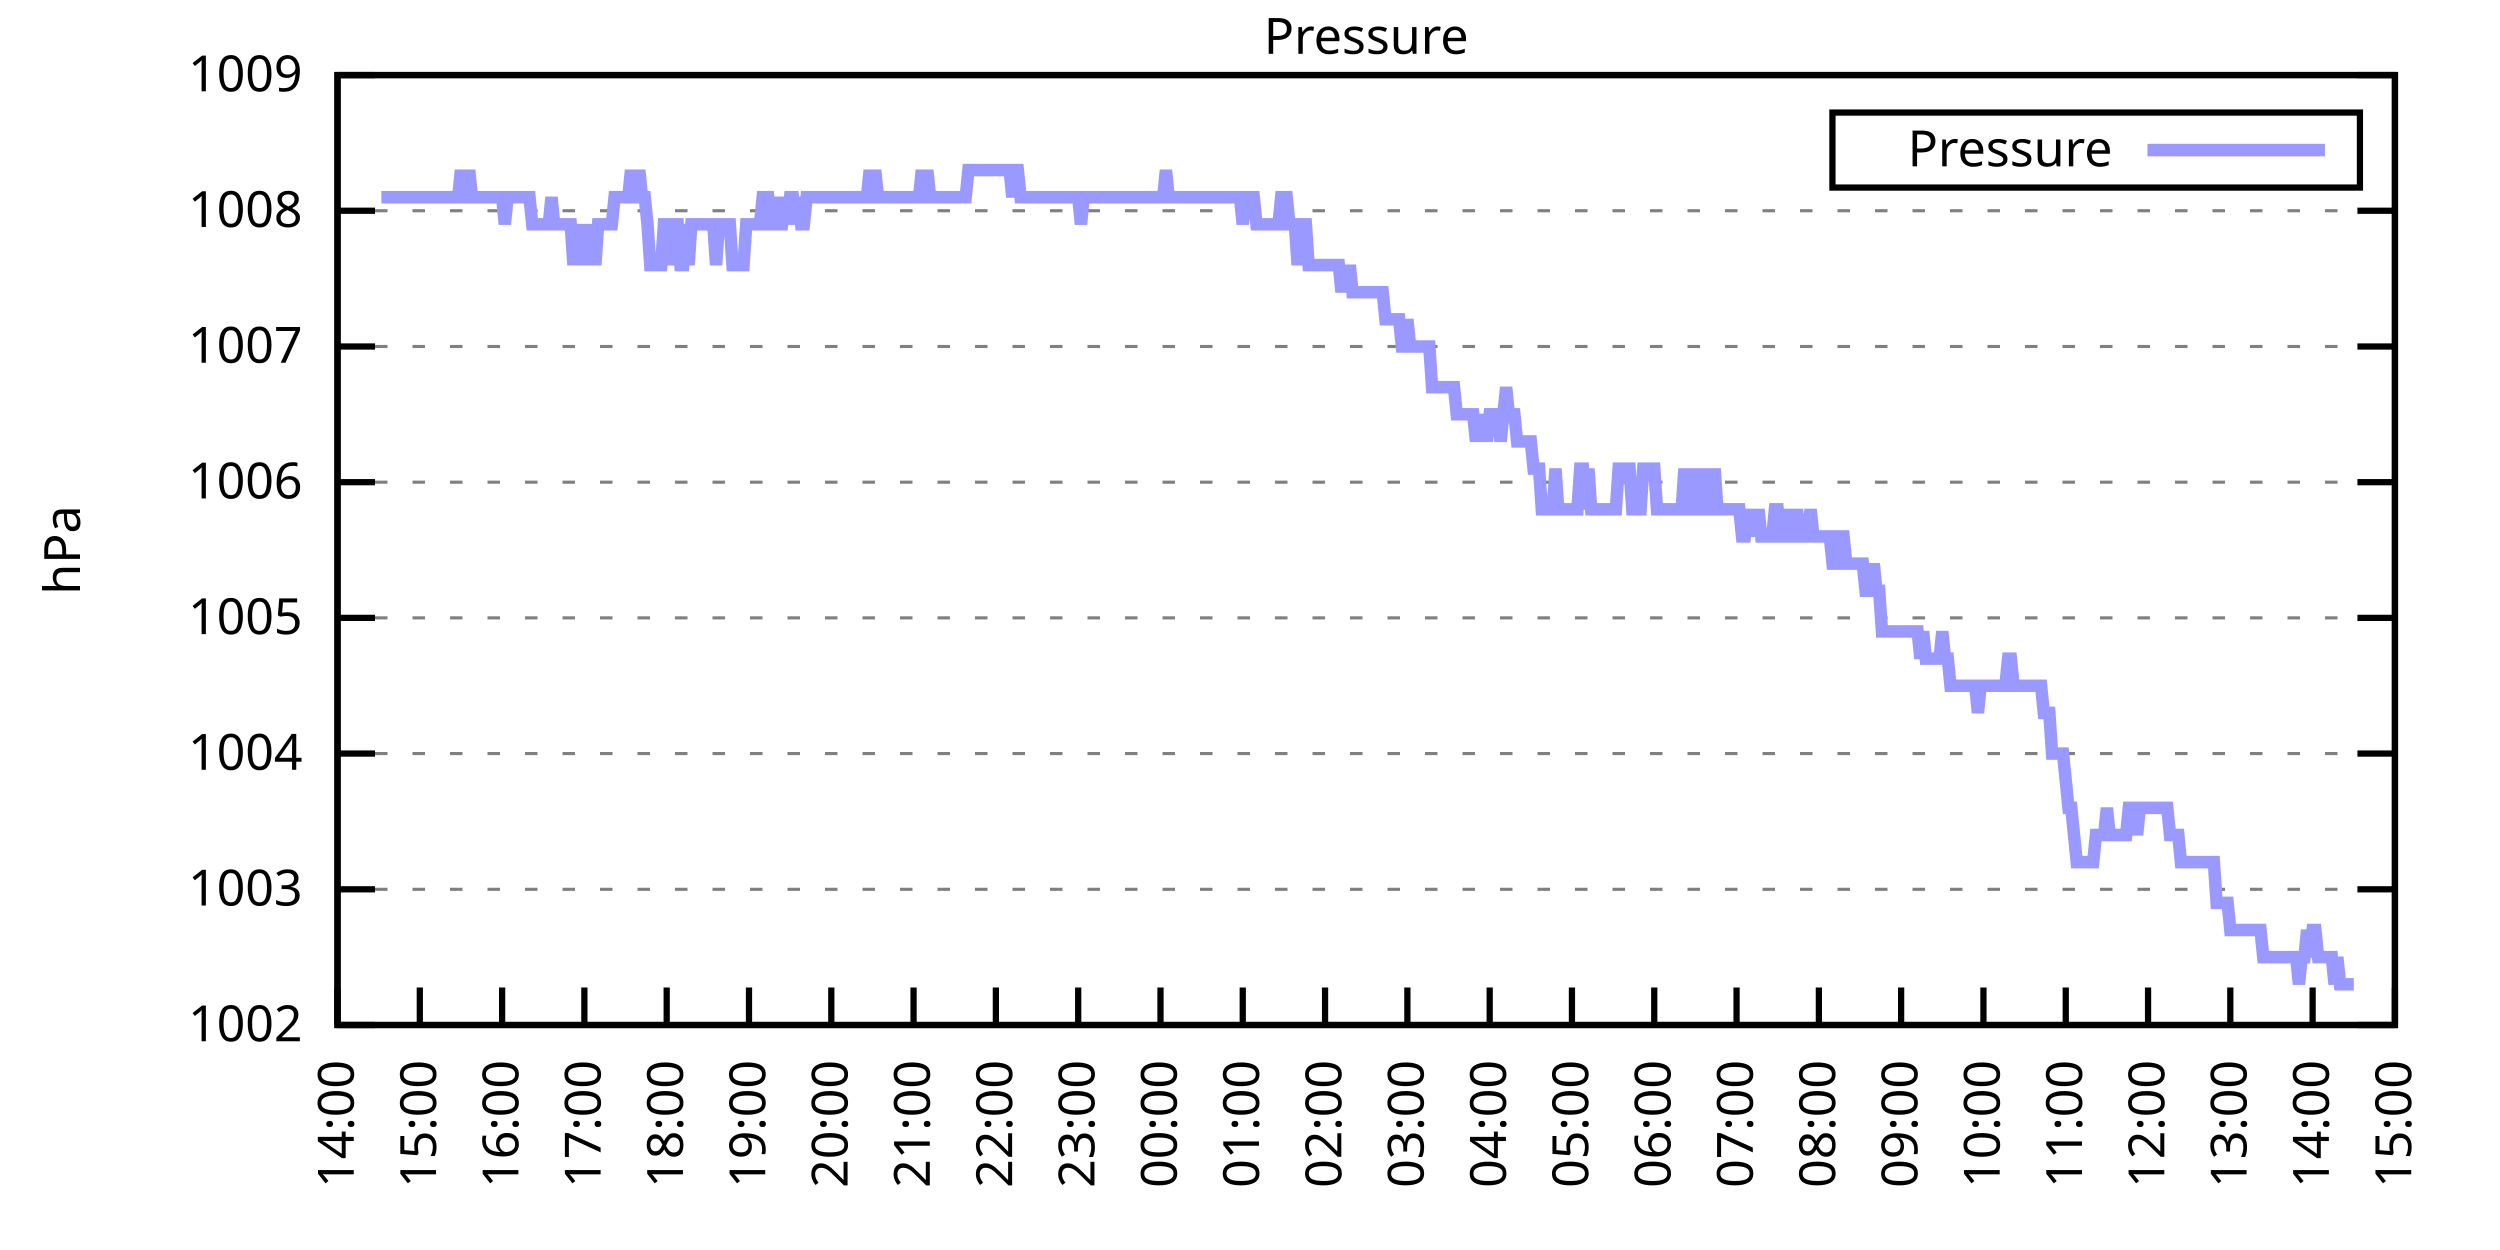
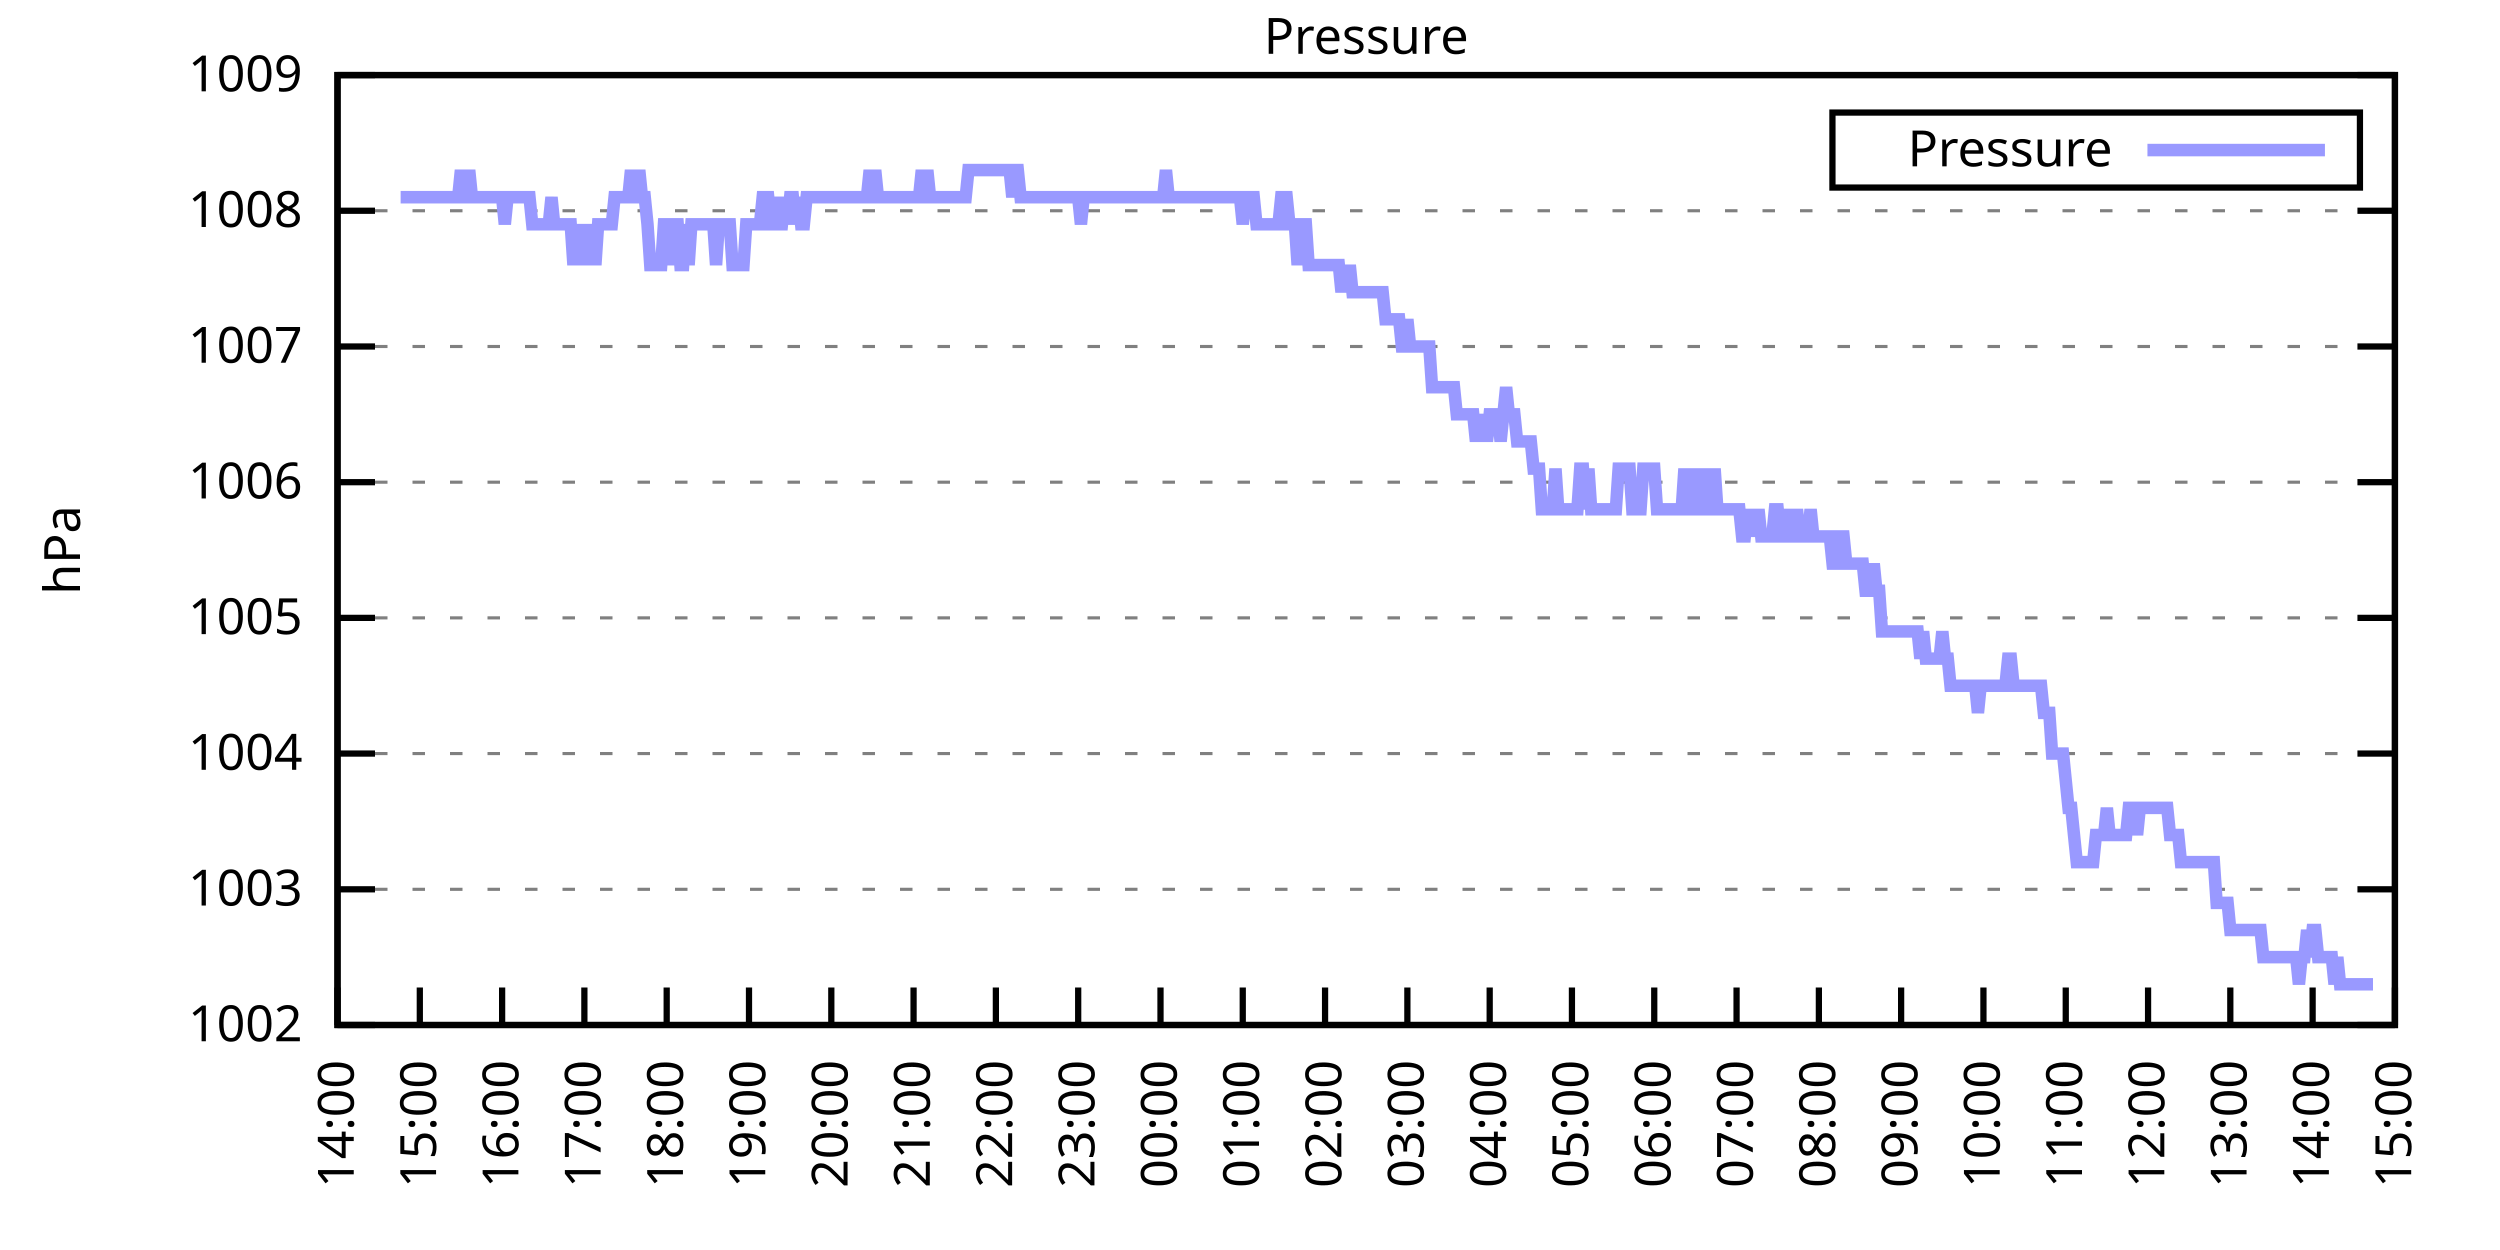
<svg xmlns="http://www.w3.org/2000/svg" xmlns:xlink="http://www.w3.org/1999/xlink" width="400" height="200" viewBox="0 0 400 200">
  <g id="gnuplot_canvas">
    <rect x="0" y="0" width="400" height="200" fill="none" />
    <defs>
      <circle id="gpDot" r="0.5" stroke-width="0.5" stroke="currentColor" />
      <path id="gpPt0" stroke-width="0.333" stroke="currentColor" d="M-1,0 h2 M0,-1 v2" />
      <path id="gpPt1" stroke-width="0.333" stroke="currentColor" d="M-1,-1 L1,1 M1,-1 L-1,1" />
      <path id="gpPt2" stroke-width="0.333" stroke="currentColor" d="M-1,0 L1,0 M0,-1 L0,1 M-1,-1 L1,1 M-1,1 L1,-1" />
      <rect id="gpPt3" stroke-width="0.333" stroke="currentColor" x="-1" y="-1" width="2" height="2" />
      <rect id="gpPt4" stroke-width="0.333" stroke="currentColor" fill="currentColor" x="-1" y="-1" width="2" height="2" />
      <circle id="gpPt5" stroke-width="0.333" stroke="currentColor" cx="0" cy="0" r="1" />
      <use xlink:href="#gpPt5" id="gpPt6" fill="currentColor" stroke="none" />
      <path id="gpPt7" stroke-width="0.333" stroke="currentColor" d="M0,-1.33 L-1.33,0.67 L1.33,0.67 z" />
      <use xlink:href="#gpPt7" id="gpPt8" fill="currentColor" stroke="none" />
      <use xlink:href="#gpPt7" id="gpPt9" stroke="currentColor" transform="rotate(180)" />
      <use xlink:href="#gpPt9" id="gpPt10" fill="currentColor" stroke="none" />
      <use xlink:href="#gpPt3" id="gpPt11" stroke="currentColor" transform="rotate(45)" />
      <use xlink:href="#gpPt11" id="gpPt12" fill="currentColor" stroke="none" />
      <path id="gpPt13" stroke-width="0.333" stroke="currentColor" d="M0,1.330 L1.265,0.411 L0.782,-1.067 L-0.782,-1.076 L-1.265,0.411 z" />
      <use xlink:href="#gpPt13" id="gpPt14" fill="currentColor" stroke="none" />
      <filter id="textbox" filterUnits="objectBoundingBox" x="0" y="0" height="1" width="1">
        <feFlood flood-color="white" flood-opacity="1" result="bgnd" />
        <feComposite in="SourceGraphic" in2="bgnd" operator="atop" />
      </filter>
      <filter id="greybox" filterUnits="objectBoundingBox" x="0" y="0" height="1" width="1">
        <feFlood flood-color="lightgrey" flood-opacity="1" result="grey" />
        <feComposite in="SourceGraphic" in2="grey" operator="atop" />
      </filter>
    </defs>
    <g fill="none" color="white" stroke="currentColor" stroke-width="1.00" stroke-linecap="butt" stroke-linejoin="miter">
</g>
    <g fill="none" color="black" stroke="currentColor" stroke-width="1.00" stroke-linecap="butt" stroke-linejoin="miter">
      <g stroke="none" shape-rendering="crispEdges">
        <polygon fill="rgb(255, 255, 255)" points="54.00,164.00 383.18,164.00 383.18,12.02 54.00,12.02 " />
      </g>
    </g>
    <g fill="none" color="black" stroke="currentColor" stroke-width="1.00" stroke-linecap="butt" stroke-linejoin="miter">
</g>
    <g fill="none" color="black" stroke="black" stroke-width="0.50" stroke-linecap="butt" stroke-linejoin="miter">
</g>
    <g fill="none" color="gray" stroke="currentColor" stroke-width="0.50" stroke-linecap="butt" stroke-linejoin="miter">
      <path stroke="gray" stroke-dasharray="2,4" class="gridline" d="M54.00,164.00 L383.19,164.00  " />
    </g>
    <g fill="none" color="gray" stroke="gray" stroke-width="1.00" stroke-linecap="butt" stroke-linejoin="miter">
</g>
    <g fill="none" color="black" stroke="currentColor" stroke-width="1.00" stroke-linecap="butt" stroke-linejoin="miter">
      <path stroke="black" d="M54.00,164.00 L60.00,164.00 M383.19,164.00 L377.19,164.00  " />
      <g transform="translate(48.40,166.60)" stroke="none" fill="black" font-family="Sans" font-size="8.00" text-anchor="end">
        <text>
          <tspan font-family="Sans"> 1002</tspan>
        </text>
      </g>
    </g>
    <g fill="none" color="black" stroke="currentColor" stroke-width="1.00" stroke-linecap="butt" stroke-linejoin="miter">
</g>
    <g fill="none" color="black" stroke="black" stroke-width="0.50" stroke-linecap="butt" stroke-linejoin="miter">
</g>
    <g fill="none" color="gray" stroke="currentColor" stroke-width="0.50" stroke-linecap="butt" stroke-linejoin="miter">
      <path stroke="gray" stroke-dasharray="2,4" class="gridline" d="M54.00,142.29 L383.19,142.29  " />
    </g>
    <g fill="none" color="gray" stroke="gray" stroke-width="1.00" stroke-linecap="butt" stroke-linejoin="miter">
</g>
    <g fill="none" color="black" stroke="currentColor" stroke-width="1.00" stroke-linecap="butt" stroke-linejoin="miter">
      <path stroke="black" d="M54.00,142.29 L60.00,142.29 M383.19,142.29 L377.19,142.29  " />
      <g transform="translate(48.40,144.89)" stroke="none" fill="black" font-family="Sans" font-size="8.00" text-anchor="end">
        <text>
          <tspan font-family="Sans"> 1003</tspan>
        </text>
      </g>
    </g>
    <g fill="none" color="black" stroke="currentColor" stroke-width="1.00" stroke-linecap="butt" stroke-linejoin="miter">
</g>
    <g fill="none" color="black" stroke="black" stroke-width="0.50" stroke-linecap="butt" stroke-linejoin="miter">
</g>
    <g fill="none" color="gray" stroke="currentColor" stroke-width="0.50" stroke-linecap="butt" stroke-linejoin="miter">
      <path stroke="gray" stroke-dasharray="2,4" class="gridline" d="M54.00,120.57 L383.19,120.57  " />
    </g>
    <g fill="none" color="gray" stroke="gray" stroke-width="1.00" stroke-linecap="butt" stroke-linejoin="miter">
</g>
    <g fill="none" color="black" stroke="currentColor" stroke-width="1.00" stroke-linecap="butt" stroke-linejoin="miter">
      <path stroke="black" d="M54.00,120.57 L60.00,120.57 M383.19,120.57 L377.19,120.57  " />
      <g transform="translate(48.40,123.17)" stroke="none" fill="black" font-family="Sans" font-size="8.00" text-anchor="end">
        <text>
          <tspan font-family="Sans"> 1004</tspan>
        </text>
      </g>
    </g>
    <g fill="none" color="black" stroke="currentColor" stroke-width="1.00" stroke-linecap="butt" stroke-linejoin="miter">
</g>
    <g fill="none" color="black" stroke="black" stroke-width="0.50" stroke-linecap="butt" stroke-linejoin="miter">
</g>
    <g fill="none" color="gray" stroke="currentColor" stroke-width="0.50" stroke-linecap="butt" stroke-linejoin="miter">
      <path stroke="gray" stroke-dasharray="2,4" class="gridline" d="M54.00,98.86 L383.19,98.86  " />
    </g>
    <g fill="none" color="gray" stroke="gray" stroke-width="1.00" stroke-linecap="butt" stroke-linejoin="miter">
</g>
    <g fill="none" color="black" stroke="currentColor" stroke-width="1.00" stroke-linecap="butt" stroke-linejoin="miter">
      <path stroke="black" d="M54.00,98.86 L60.00,98.86 M383.19,98.86 L377.19,98.86  " />
      <g transform="translate(48.40,101.46)" stroke="none" fill="black" font-family="Sans" font-size="8.00" text-anchor="end">
        <text>
          <tspan font-family="Sans"> 1005</tspan>
        </text>
      </g>
    </g>
    <g fill="none" color="black" stroke="currentColor" stroke-width="1.00" stroke-linecap="butt" stroke-linejoin="miter">
</g>
    <g fill="none" color="black" stroke="black" stroke-width="0.50" stroke-linecap="butt" stroke-linejoin="miter">
</g>
    <g fill="none" color="gray" stroke="currentColor" stroke-width="0.50" stroke-linecap="butt" stroke-linejoin="miter">
      <path stroke="gray" stroke-dasharray="2,4" class="gridline" d="M54.00,77.15 L383.19,77.15  " />
    </g>
    <g fill="none" color="gray" stroke="gray" stroke-width="1.00" stroke-linecap="butt" stroke-linejoin="miter">
</g>
    <g fill="none" color="black" stroke="currentColor" stroke-width="1.00" stroke-linecap="butt" stroke-linejoin="miter">
      <path stroke="black" d="M54.00,77.15 L60.00,77.15 M383.19,77.15 L377.19,77.15  " />
      <g transform="translate(48.40,79.75)" stroke="none" fill="black" font-family="Sans" font-size="8.00" text-anchor="end">
        <text>
          <tspan font-family="Sans"> 1006</tspan>
        </text>
      </g>
    </g>
    <g fill="none" color="black" stroke="currentColor" stroke-width="1.00" stroke-linecap="butt" stroke-linejoin="miter">
</g>
    <g fill="none" color="black" stroke="black" stroke-width="0.50" stroke-linecap="butt" stroke-linejoin="miter">
</g>
    <g fill="none" color="gray" stroke="currentColor" stroke-width="0.50" stroke-linecap="butt" stroke-linejoin="miter">
      <path stroke="gray" stroke-dasharray="2,4" class="gridline" d="M54.00,55.44 L383.19,55.44  " />
    </g>
    <g fill="none" color="gray" stroke="gray" stroke-width="1.00" stroke-linecap="butt" stroke-linejoin="miter">
</g>
    <g fill="none" color="black" stroke="currentColor" stroke-width="1.00" stroke-linecap="butt" stroke-linejoin="miter">
      <path stroke="black" d="M54.00,55.44 L60.00,55.44 M383.19,55.44 L377.19,55.44  " />
      <g transform="translate(48.40,58.04)" stroke="none" fill="black" font-family="Sans" font-size="8.00" text-anchor="end">
        <text>
          <tspan font-family="Sans"> 1007</tspan>
        </text>
      </g>
    </g>
    <g fill="none" color="black" stroke="currentColor" stroke-width="1.00" stroke-linecap="butt" stroke-linejoin="miter">
</g>
    <g fill="none" color="black" stroke="black" stroke-width="0.50" stroke-linecap="butt" stroke-linejoin="miter">
</g>
    <g fill="none" color="gray" stroke="currentColor" stroke-width="0.50" stroke-linecap="butt" stroke-linejoin="miter">
      <path stroke="gray" stroke-dasharray="2,4" class="gridline" d="M54.00,33.72 L383.19,33.72  " />
    </g>
    <g fill="none" color="gray" stroke="gray" stroke-width="1.00" stroke-linecap="butt" stroke-linejoin="miter">
</g>
    <g fill="none" color="black" stroke="currentColor" stroke-width="1.00" stroke-linecap="butt" stroke-linejoin="miter">
      <path stroke="black" d="M54.00,33.72 L60.00,33.72 M383.19,33.72 L377.19,33.72  " />
      <g transform="translate(48.40,36.32)" stroke="none" fill="black" font-family="Sans" font-size="8.00" text-anchor="end">
        <text>
          <tspan font-family="Sans"> 1008</tspan>
        </text>
      </g>
    </g>
    <g fill="none" color="black" stroke="currentColor" stroke-width="1.00" stroke-linecap="butt" stroke-linejoin="miter">
</g>
    <g fill="none" color="black" stroke="black" stroke-width="0.50" stroke-linecap="butt" stroke-linejoin="miter">
</g>
    <g fill="none" color="gray" stroke="currentColor" stroke-width="0.50" stroke-linecap="butt" stroke-linejoin="miter">
      <path stroke="gray" stroke-dasharray="2,4" class="gridline" d="M54.00,12.01 L383.19,12.01  " />
    </g>
    <g fill="none" color="gray" stroke="gray" stroke-width="1.00" stroke-linecap="butt" stroke-linejoin="miter">
</g>
    <g fill="none" color="black" stroke="currentColor" stroke-width="1.00" stroke-linecap="butt" stroke-linejoin="miter">
      <path stroke="black" d="M54.00,12.01 L60.00,12.01 M383.19,12.01 L377.19,12.01  " />
      <g transform="translate(48.40,14.61)" stroke="none" fill="black" font-family="Sans" font-size="8.00" text-anchor="end">
        <text>
          <tspan font-family="Sans"> 1009</tspan>
        </text>
      </g>
    </g>
    <g fill="none" color="black" stroke="currentColor" stroke-width="1.00" stroke-linecap="butt" stroke-linejoin="miter">
      <path stroke="black" d="M54.00,164.00 L54.00,158.00  " />
      <g transform="translate(56.60,169.60) rotate(270.00)" stroke="none" fill="black" font-family="Sans" font-size="8.00" text-anchor="end">
        <text>
          <tspan font-family="Sans">14:00</tspan>
        </text>
      </g>
    </g>
    <g fill="none" color="black" stroke="currentColor" stroke-width="1.00" stroke-linecap="butt" stroke-linejoin="miter">
      <path stroke="black" d="M67.17,164.00 L67.17,158.00  " />
      <g transform="translate(69.77,169.60) rotate(270.00)" stroke="none" fill="black" font-family="Sans" font-size="8.00" text-anchor="end">
        <text>
          <tspan font-family="Sans">15:00</tspan>
        </text>
      </g>
    </g>
    <g fill="none" color="black" stroke="currentColor" stroke-width="1.00" stroke-linecap="butt" stroke-linejoin="miter">
      <path stroke="black" d="M80.34,164.00 L80.34,158.00  " />
      <g transform="translate(82.94,169.60) rotate(270.00)" stroke="none" fill="black" font-family="Sans" font-size="8.00" text-anchor="end">
        <text>
          <tspan font-family="Sans">16:00</tspan>
        </text>
      </g>
    </g>
    <g fill="none" color="black" stroke="currentColor" stroke-width="1.00" stroke-linecap="butt" stroke-linejoin="miter">
      <path stroke="black" d="M93.50,164.00 L93.50,158.00  " />
      <g transform="translate(96.10,169.60) rotate(270.00)" stroke="none" fill="black" font-family="Sans" font-size="8.00" text-anchor="end">
        <text>
          <tspan font-family="Sans">17:00</tspan>
        </text>
      </g>
    </g>
    <g fill="none" color="black" stroke="currentColor" stroke-width="1.00" stroke-linecap="butt" stroke-linejoin="miter">
      <path stroke="black" d="M106.67,164.00 L106.67,158.00  " />
      <g transform="translate(109.27,169.60) rotate(270.00)" stroke="none" fill="black" font-family="Sans" font-size="8.00" text-anchor="end">
        <text>
          <tspan font-family="Sans">18:00</tspan>
        </text>
      </g>
    </g>
    <g fill="none" color="black" stroke="currentColor" stroke-width="1.00" stroke-linecap="butt" stroke-linejoin="miter">
      <path stroke="black" d="M119.84,164.00 L119.84,158.00  " />
      <g transform="translate(122.44,169.60) rotate(270.00)" stroke="none" fill="black" font-family="Sans" font-size="8.00" text-anchor="end">
        <text>
          <tspan font-family="Sans">19:00</tspan>
        </text>
      </g>
    </g>
    <g fill="none" color="black" stroke="currentColor" stroke-width="1.00" stroke-linecap="butt" stroke-linejoin="miter">
      <path stroke="black" d="M133.01,164.00 L133.01,158.00  " />
      <g transform="translate(135.61,169.60) rotate(270.00)" stroke="none" fill="black" font-family="Sans" font-size="8.00" text-anchor="end">
        <text>
          <tspan font-family="Sans">20:00</tspan>
        </text>
      </g>
    </g>
    <g fill="none" color="black" stroke="currentColor" stroke-width="1.00" stroke-linecap="butt" stroke-linejoin="miter">
      <path stroke="black" d="M146.17,164.00 L146.17,158.00  " />
      <g transform="translate(148.77,169.60) rotate(270.00)" stroke="none" fill="black" font-family="Sans" font-size="8.00" text-anchor="end">
        <text>
          <tspan font-family="Sans">21:00</tspan>
        </text>
      </g>
    </g>
    <g fill="none" color="black" stroke="currentColor" stroke-width="1.00" stroke-linecap="butt" stroke-linejoin="miter">
      <path stroke="black" d="M159.34,164.00 L159.34,158.00  " />
      <g transform="translate(161.94,169.60) rotate(270.00)" stroke="none" fill="black" font-family="Sans" font-size="8.00" text-anchor="end">
        <text>
          <tspan font-family="Sans">22:00</tspan>
        </text>
      </g>
    </g>
    <g fill="none" color="black" stroke="currentColor" stroke-width="1.00" stroke-linecap="butt" stroke-linejoin="miter">
      <path stroke="black" d="M172.51,164.00 L172.51,158.00  " />
      <g transform="translate(175.11,169.60) rotate(270.00)" stroke="none" fill="black" font-family="Sans" font-size="8.00" text-anchor="end">
        <text>
          <tspan font-family="Sans">23:00</tspan>
        </text>
      </g>
    </g>
    <g fill="none" color="black" stroke="currentColor" stroke-width="1.00" stroke-linecap="butt" stroke-linejoin="miter">
      <path stroke="black" d="M185.68,164.00 L185.68,158.00  " />
      <g transform="translate(188.28,169.60) rotate(270.00)" stroke="none" fill="black" font-family="Sans" font-size="8.00" text-anchor="end">
        <text>
          <tspan font-family="Sans">00:00</tspan>
        </text>
      </g>
    </g>
    <g fill="none" color="black" stroke="currentColor" stroke-width="1.00" stroke-linecap="butt" stroke-linejoin="miter">
      <path stroke="black" d="M198.84,164.00 L198.84,158.00  " />
      <g transform="translate(201.44,169.60) rotate(270.00)" stroke="none" fill="black" font-family="Sans" font-size="8.00" text-anchor="end">
        <text>
          <tspan font-family="Sans">01:00</tspan>
        </text>
      </g>
    </g>
    <g fill="none" color="black" stroke="currentColor" stroke-width="1.00" stroke-linecap="butt" stroke-linejoin="miter">
      <path stroke="black" d="M212.01,164.00 L212.01,158.00  " />
      <g transform="translate(214.61,169.60) rotate(270.00)" stroke="none" fill="black" font-family="Sans" font-size="8.00" text-anchor="end">
        <text>
          <tspan font-family="Sans">02:00</tspan>
        </text>
      </g>
    </g>
    <g fill="none" color="black" stroke="currentColor" stroke-width="1.00" stroke-linecap="butt" stroke-linejoin="miter">
      <path stroke="black" d="M225.18,164.00 L225.18,158.00  " />
      <g transform="translate(227.78,169.60) rotate(270.00)" stroke="none" fill="black" font-family="Sans" font-size="8.00" text-anchor="end">
        <text>
          <tspan font-family="Sans">03:00</tspan>
        </text>
      </g>
    </g>
    <g fill="none" color="black" stroke="currentColor" stroke-width="1.00" stroke-linecap="butt" stroke-linejoin="miter">
      <path stroke="black" d="M238.35,164.00 L238.35,158.00  " />
      <g transform="translate(240.95,169.60) rotate(270.00)" stroke="none" fill="black" font-family="Sans" font-size="8.00" text-anchor="end">
        <text>
          <tspan font-family="Sans">04:00</tspan>
        </text>
      </g>
    </g>
    <g fill="none" color="black" stroke="currentColor" stroke-width="1.00" stroke-linecap="butt" stroke-linejoin="miter">
      <path stroke="black" d="M251.51,164.00 L251.51,158.00  " />
      <g transform="translate(254.11,169.60) rotate(270.00)" stroke="none" fill="black" font-family="Sans" font-size="8.00" text-anchor="end">
        <text>
          <tspan font-family="Sans">05:00</tspan>
        </text>
      </g>
    </g>
    <g fill="none" color="black" stroke="currentColor" stroke-width="1.00" stroke-linecap="butt" stroke-linejoin="miter">
      <path stroke="black" d="M264.68,164.00 L264.68,158.00  " />
      <g transform="translate(267.28,169.60) rotate(270.00)" stroke="none" fill="black" font-family="Sans" font-size="8.00" text-anchor="end">
        <text>
          <tspan font-family="Sans">06:00</tspan>
        </text>
      </g>
    </g>
    <g fill="none" color="black" stroke="currentColor" stroke-width="1.00" stroke-linecap="butt" stroke-linejoin="miter">
      <path stroke="black" d="M277.85,164.00 L277.85,158.00  " />
      <g transform="translate(280.45,169.60) rotate(270.00)" stroke="none" fill="black" font-family="Sans" font-size="8.00" text-anchor="end">
        <text>
          <tspan font-family="Sans">07:00</tspan>
        </text>
      </g>
    </g>
    <g fill="none" color="black" stroke="currentColor" stroke-width="1.00" stroke-linecap="butt" stroke-linejoin="miter">
      <path stroke="black" d="M291.02,164.00 L291.02,158.00  " />
      <g transform="translate(293.62,169.60) rotate(270.00)" stroke="none" fill="black" font-family="Sans" font-size="8.00" text-anchor="end">
        <text>
          <tspan font-family="Sans">08:00</tspan>
        </text>
      </g>
    </g>
    <g fill="none" color="black" stroke="currentColor" stroke-width="1.00" stroke-linecap="butt" stroke-linejoin="miter">
      <path stroke="black" d="M304.18,164.00 L304.18,158.00  " />
      <g transform="translate(306.78,169.60) rotate(270.00)" stroke="none" fill="black" font-family="Sans" font-size="8.00" text-anchor="end">
        <text>
          <tspan font-family="Sans">09:00</tspan>
        </text>
      </g>
    </g>
    <g fill="none" color="black" stroke="currentColor" stroke-width="1.00" stroke-linecap="butt" stroke-linejoin="miter">
      <path stroke="black" d="M317.35,164.00 L317.35,158.00  " />
      <g transform="translate(319.95,169.60) rotate(270.00)" stroke="none" fill="black" font-family="Sans" font-size="8.00" text-anchor="end">
        <text>
          <tspan font-family="Sans">10:00</tspan>
        </text>
      </g>
    </g>
    <g fill="none" color="black" stroke="currentColor" stroke-width="1.00" stroke-linecap="butt" stroke-linejoin="miter">
      <path stroke="black" d="M330.52,164.00 L330.52,158.00  " />
      <g transform="translate(333.12,169.60) rotate(270.00)" stroke="none" fill="black" font-family="Sans" font-size="8.00" text-anchor="end">
        <text>
          <tspan font-family="Sans">11:00</tspan>
        </text>
      </g>
    </g>
    <g fill="none" color="black" stroke="currentColor" stroke-width="1.00" stroke-linecap="butt" stroke-linejoin="miter">
      <path stroke="black" d="M343.69,164.00 L343.69,158.00  " />
      <g transform="translate(346.29,169.60) rotate(270.00)" stroke="none" fill="black" font-family="Sans" font-size="8.00" text-anchor="end">
        <text>
          <tspan font-family="Sans">12:00</tspan>
        </text>
      </g>
    </g>
    <g fill="none" color="black" stroke="currentColor" stroke-width="1.00" stroke-linecap="butt" stroke-linejoin="miter">
      <path stroke="black" d="M356.85,164.00 L356.85,158.00  " />
      <g transform="translate(359.45,169.60) rotate(270.00)" stroke="none" fill="black" font-family="Sans" font-size="8.00" text-anchor="end">
        <text>
          <tspan font-family="Sans">13:00</tspan>
        </text>
      </g>
    </g>
    <g fill="none" color="black" stroke="currentColor" stroke-width="1.00" stroke-linecap="butt" stroke-linejoin="miter">
      <path stroke="black" d="M370.02,164.00 L370.02,158.00  " />
      <g transform="translate(372.62,169.60) rotate(270.00)" stroke="none" fill="black" font-family="Sans" font-size="8.00" text-anchor="end">
        <text>
          <tspan font-family="Sans">14:00</tspan>
        </text>
      </g>
    </g>
    <g fill="none" color="black" stroke="currentColor" stroke-width="1.00" stroke-linecap="butt" stroke-linejoin="miter">
      <path stroke="black" d="M383.19,164.00 L383.19,158.00  " />
      <g transform="translate(385.79,169.60) rotate(270.00)" stroke="none" fill="black" font-family="Sans" font-size="8.00" text-anchor="end">
        <text>
          <tspan font-family="Sans">15:00</tspan>
        </text>
      </g>
    </g>
    <g fill="none" color="black" stroke="currentColor" stroke-width="1.00" stroke-linecap="butt" stroke-linejoin="miter">
</g>
    <g fill="none" color="black" stroke="currentColor" stroke-width="1.00" stroke-linecap="butt" stroke-linejoin="miter">
      <path stroke="black" d="M54.00,12.01 L54.00,164.00 L383.19,164.00 L383.19,12.01 L54.00,12.01 Z  " />
    </g>
    <g fill="none" color="black" stroke="currentColor" stroke-width="1.00" stroke-linecap="butt" stroke-linejoin="miter">
</g>
    <g fill="none" color="black" stroke="currentColor" stroke-width="1.00" stroke-linecap="butt" stroke-linejoin="miter">
      <path stroke="black" d="M293.19,30.01 L293.19,18.01 L377.59,18.01 L377.59,30.01 L293.19,30.01 Z  " />
    </g>
    <g id="Pressure_plot_1">
      <g fill="none" color="white" stroke="black" stroke-width="2.00" stroke-linecap="butt" stroke-linejoin="miter">
</g>
      <g fill="none" color="black" stroke="currentColor" stroke-width="2.00" stroke-linecap="butt" stroke-linejoin="miter">
        <g transform="translate(337.99,26.61)" stroke="none" fill="black" font-family="Sans" font-size="8.00" text-anchor="end">
          <text>
            <tspan font-family="Sans">Pressure</tspan>
          </text>
        </g>
      </g>
      <g fill="none" color="black" stroke="currentColor" stroke-width="2.00" stroke-linecap="butt" stroke-linejoin="miter">
-         <path stroke="rgb(153, 153, 255)" d="M343.59,24.01 L371.99,24.01 M61.02,31.55 L61.46,31.55 L61.90,31.55 L62.34,31.55 L62.78,31.55 L63.22,31.55   L63.66,31.55 L64.10,31.55 L64.53,31.55 L64.97,31.55 L65.41,31.55 L65.85,31.55 L66.29,31.55 L66.73,31.55   L67.17,31.55 L67.61,31.55 L68.05,31.55 L68.48,31.55 L68.92,31.55 L69.36,31.55 L69.80,31.55 L70.24,31.55   L70.68,31.55 L71.12,31.55 L71.56,31.55 L72.00,31.55 L72.43,31.55 L72.87,31.55 L73.31,31.55 L73.75,27.21   L74.19,31.55 L74.63,31.55 L75.07,27.21 L75.51,31.55 L75.95,31.55 L76.38,31.55 L76.82,31.55 L77.26,31.55   L77.70,31.55 L78.14,31.55 L78.58,31.55 L79.02,31.55 L79.46,31.55 L79.90,31.55 L80.34,31.55 L80.77,35.89   L81.21,31.55 L81.65,31.55 L82.09,31.55 L82.53,31.55 L82.97,31.55 L83.41,31.55 L83.85,31.55 L84.29,31.55   L84.72,31.55 L85.16,35.89 L85.60,35.89 L86.04,35.89 L86.48,35.89 L86.92,35.89 L87.36,35.89 L87.80,35.89   L88.24,31.55 L88.67,35.89 L89.11,35.89 L89.55,35.89 L89.99,35.89 L90.43,35.89 L90.87,35.89 L91.31,35.89   L91.75,42.41 L92.19,35.89 L92.62,42.41 L93.06,35.89 L93.50,42.41 L93.94,35.89 L94.38,42.41 L94.82,35.89   L95.26,42.41 L95.70,35.89 L96.14,35.89 L96.58,35.89 L97.01,35.89 L97.45,35.89 L97.89,35.89 L98.33,31.55   L98.77,31.55 L99.21,31.55 L99.65,31.55 L100.09,31.55 L100.53,31.55 L100.96,27.21 L101.40,31.55 L101.84,31.55   L102.28,27.21 L102.72,31.55 L103.16,31.55 L103.60,35.89 L104.04,42.41 L104.48,42.41 L104.91,42.41 L105.35,42.41   L105.79,42.41 L106.23,35.89 L106.67,35.89 L107.11,42.41 L107.55,35.89 L107.99,35.89 L108.43,35.89 L108.87,42.41   L109.30,42.41 L109.74,35.89 L110.18,42.41 L110.62,35.89 L111.06,35.89 L111.50,35.89 L111.94,35.89 L112.38,35.89   L112.82,35.89 L113.25,35.89 L113.69,35.89 L114.13,35.89 L114.57,42.41 L115.01,35.89 L115.45,35.89 L115.89,35.89   L116.33,35.89 L116.77,35.89 L117.20,42.41 L117.64,42.41 L118.08,42.41 L118.52,42.41 L118.96,42.41 L119.40,35.89   L119.84,35.89 L120.28,35.89 L120.72,35.89 L121.15,35.89 L121.59,35.89 L122.03,31.55 L122.47,31.55 L122.91,31.55   L123.35,35.89 L123.79,35.89 L124.23,31.55 L124.67,35.89 L125.11,35.89 L125.54,31.55 L125.98,35.89 L126.42,31.55   L126.86,31.55 L127.30,35.89 L127.74,31.55 L128.18,35.89 L128.62,35.89 L129.06,31.55 L129.49,31.55 L129.93,31.55   L130.37,31.55 L130.81,31.55 L131.25,31.55 L131.69,31.55 L132.13,31.55 L132.57,31.55 L133.01,31.55 L133.44,31.55   L133.88,31.55 L134.32,31.55 L134.76,31.55 L135.20,31.55 L135.64,31.55 L136.08,31.55 L136.52,31.55 L136.96,31.55   L137.39,31.55 L137.83,31.55 L138.27,31.55 L138.71,31.55 L139.15,27.21 L139.59,31.55 L140.03,27.21 L140.47,31.55   L140.91,31.55 L141.35,31.55 L141.78,31.55 L142.22,31.55 L142.66,31.55 L143.10,31.55 L143.54,31.55 L143.98,31.55   L144.42,31.55 L144.86,31.55 L145.30,31.55 L145.73,31.55 L146.17,31.55 L146.61,31.55 L147.05,31.55 L147.49,27.21   L147.93,31.55 L148.37,27.21 L148.81,31.55 L149.25,31.55 L149.68,31.55 L150.12,31.55 L150.56,31.55 L151.00,31.55   L151.44,31.55 L151.88,31.55 L152.32,31.55 L152.76,31.55 L153.20,31.55 L153.63,31.55 L154.07,31.55 L154.51,31.55   L154.95,27.21 L155.39,27.21 L155.83,27.21 L156.27,27.21 L156.71,27.21 L157.15,27.21 L157.59,27.21 L158.02,27.21   L158.46,27.21 L158.90,27.21 L159.34,27.21 L159.78,27.21 L160.22,27.21 L160.66,27.21 L161.10,27.21 L161.54,27.21   L161.97,31.55 L162.41,27.21 L162.85,27.21 L163.29,31.55 L163.73,31.55 L164.17,31.55 L164.61,31.55 L165.05,31.55   L165.49,31.55 L165.92,31.55 L166.36,31.55 L166.80,31.55 L167.24,31.55 L167.68,31.55 L168.12,31.55 L168.56,31.55   L169.00,31.55 L169.44,31.55 L169.87,31.55 L170.31,31.55 L170.75,31.55 L171.19,31.55 L171.63,31.55 L172.07,31.55   L172.51,31.55 L172.95,35.89 L173.39,31.55 L173.83,31.55 L174.26,31.55 L174.70,31.55 L175.14,31.55 L175.58,31.55   L176.02,31.55 L176.46,31.55 L176.90,31.55 L177.34,31.55 L177.78,31.55 L178.21,31.55 L178.65,31.55 L179.09,31.55   L179.53,31.55 L179.97,31.55 L180.41,31.55 L180.85,31.55 L181.29,31.55 L181.73,31.55 L182.16,31.55 L182.60,31.55   L183.04,31.55 L183.48,31.55 L183.92,31.55 L184.36,31.55 L184.80,31.55 L185.24,31.55 L185.68,31.55 L186.11,31.55   L186.55,27.21 L186.99,31.55 L187.43,31.55 L187.87,31.55 L188.31,31.55 L188.75,31.55 L189.19,31.55 L189.63,31.55   L190.07,31.55 L190.50,31.55 L190.94,31.55 L191.38,31.55 L191.82,31.55 L192.26,31.55 L192.70,31.55 L193.14,31.55   L193.58,31.55 L194.02,31.55 L194.45,31.55 L194.89,31.55 L195.33,31.55 L195.77,31.55 L196.21,31.55 L196.65,31.55   L197.09,31.55 L197.53,31.55 L197.97,31.55 L198.40,31.55 L198.84,35.89 L199.28,31.55 L199.72,31.55 L200.16,31.55   L200.60,31.55 L201.04,35.89 L201.48,35.89 L201.92,35.89 L202.35,35.89 L202.79,35.89 L203.23,35.89 L203.67,35.89   L204.11,35.89 L204.55,35.89 L204.99,31.55 L205.43,31.55 L205.87,31.55 L206.31,35.89 L206.74,35.89 L207.18,35.89   L207.62,42.41 L208.06,35.89 L208.50,35.89 L208.94,35.89 L209.38,42.41 L209.82,42.41 L210.26,42.41 L210.69,42.41   L211.13,42.41 L211.57,42.41 L212.01,42.41 L212.45,42.41 L212.89,42.41 L213.33,42.41 L213.77,42.41 L214.21,42.41   L214.64,46.75 L215.08,42.41 L215.52,46.75 L215.96,42.41 L216.40,46.75 L216.84,46.75 L217.28,46.75 L217.72,46.75   L218.16,46.75 L218.60,46.75 L219.03,46.75 L219.47,46.75 L219.91,46.75 L220.35,46.75 L220.79,46.75 L221.23,46.75   L221.67,51.09 L222.11,51.09 L222.55,51.09 L222.98,51.09 L223.42,51.09 L223.86,51.09 L224.30,55.44 L224.74,55.44   L225.18,51.09 L225.62,55.44 L226.06,55.44 L226.50,55.44 L226.93,55.44 L227.37,55.44 L227.81,55.44 L228.25,55.44   L228.69,55.44 L229.13,61.95 L229.57,61.95 L230.01,61.95 L230.45,61.95 L230.88,61.95 L231.32,61.95 L231.76,61.95   L232.20,61.95 L232.64,61.95 L233.08,66.29 L233.52,66.29 L233.96,66.29 L234.40,66.29 L234.84,66.29 L235.27,66.29   L235.71,66.29 L236.15,70.63 L236.59,66.29 L237.03,70.63 L237.47,66.29 L237.91,70.63 L238.35,66.29 L238.79,66.29   L239.22,66.29 L239.66,66.29 L240.10,70.63 L240.54,66.29 L240.98,61.95 L241.42,66.29 L241.86,66.29 L242.30,66.29   L242.74,70.63 L243.17,70.63 L243.61,70.63 L244.05,70.63 L244.49,70.63 L244.93,70.63 L245.37,74.98 L245.81,74.98   L246.25,74.98 L246.69,81.49 L247.12,81.49 L247.56,81.49 L248.00,81.49 L248.44,81.49 L248.88,74.98 L249.32,81.49   L249.76,81.49 L250.20,81.49 L250.64,81.49 L251.08,81.49 L251.51,81.49 L251.95,81.49 L252.39,81.49 L252.83,74.98   L253.27,74.98 L253.71,81.49 L254.15,74.98 L254.59,81.49 L255.03,81.49 L255.46,81.49 L255.90,81.49 L256.34,81.49   L256.78,81.49 L257.22,81.49 L257.66,81.49 L258.10,81.49 L258.54,81.49 L258.98,74.98 L259.41,74.98 L259.85,74.98   L260.29,74.98 L260.73,74.98 L261.17,81.49 L261.61,81.49 L262.05,81.49 L262.49,81.49 L262.93,74.98 L263.36,74.98   L263.80,74.98 L264.24,74.98 L264.68,74.98 L265.12,81.49 L265.56,81.49 L266.00,81.49 L266.44,81.49 L266.88,81.49   L267.32,81.49 L267.75,81.49 L268.19,81.49 L268.63,81.49 L269.07,81.49 L269.51,74.98 L269.95,81.49 L270.39,74.98   L270.83,81.49 L271.27,81.49 L271.70,81.49 L272.14,74.98 L272.58,81.49 L273.02,81.49 L273.46,74.98 L273.90,81.49   L274.34,74.98 L274.78,81.49 L275.22,81.49 L275.65,81.49 L276.09,81.49 L276.53,81.49 L276.97,81.49 L277.41,81.49   L277.85,81.49 L278.29,81.49 L278.73,85.83 L279.17,85.83 L279.60,81.49 L280.04,85.83 L280.48,81.49 L280.92,85.83   L281.36,81.49 L281.80,85.83 L282.24,85.83 L282.68,85.83 L283.12,85.83 L283.56,85.83 L283.99,81.49 L284.43,81.49   L284.87,85.83 L285.31,85.83 L285.75,81.49 L286.19,85.83 L286.63,85.83 L287.07,85.83 L287.51,81.49 L287.94,85.83   L288.38,85.83 L288.82,85.83 L289.26,85.83 L289.70,81.49 L290.14,85.83 L290.58,85.83 L291.02,85.83 L291.46,85.83   L291.89,85.83 L292.33,85.83 L292.77,85.83 L293.21,90.18 L293.65,90.18 L294.09,90.18 L294.53,85.83 L294.97,85.83   L295.41,90.18 L295.84,90.18 L296.28,90.18 L296.72,90.18 L297.16,90.18 L297.60,90.18 L298.04,90.18 L298.48,94.52   L298.92,94.52 L299.36,94.52 L299.80,90.18 L300.23,94.52 L300.67,94.52 L301.11,101.03 L301.55,101.03 L301.99,101.03   L302.43,101.03 L302.87,101.03 L303.31,101.03 L303.75,101.03 L304.18,101.03 L304.62,101.03 L305.06,101.03 L305.50,101.03   L305.94,101.03 L306.38,101.03 L306.82,101.03 L307.26,105.38 L307.70,101.03 L308.13,105.38 L308.57,105.38 L309.01,105.38   L309.45,105.38 L309.89,105.38 L310.33,105.38 L310.77,101.03 L311.21,105.38 L311.65,105.38 L312.08,109.72 L312.52,109.72   L312.96,109.72 L313.40,109.72 L313.84,109.72 L314.28,109.72 L314.72,109.72 L315.16,109.72 L315.60,109.72 L316.04,109.72   L316.47,114.06 L316.91,109.72 L317.35,109.72 L317.79,109.72 L318.23,109.72 L318.67,109.72 L319.11,109.72 L319.55,109.72   L319.99,109.72 L320.42,109.72 L320.86,109.72 L321.30,105.38 L321.74,105.38 L322.18,109.72 L322.62,109.72 L323.06,109.72   L323.50,109.72 L323.94,109.72 L324.37,109.72 L324.81,109.72 L325.25,109.72 L325.69,109.72 L326.13,109.72 L326.57,109.72   L327.01,114.06 L327.45,114.06 L327.89,114.06 L328.33,120.57 L328.76,120.57 L329.20,120.57 L329.64,120.57 L330.08,120.57   L330.52,124.92 L330.96,129.26 L331.40,129.26 L331.84,133.60 L332.28,137.94 L332.71,137.94 L333.15,137.94 L333.59,137.94   L334.03,137.94 L334.47,137.94 L334.91,137.94 L335.35,133.60 L335.79,133.60 L336.23,133.60 L336.66,133.60 L337.10,129.26   L337.54,133.60 L337.98,133.60 L338.42,133.60 L338.86,133.60 L339.30,133.60 L339.74,133.60 L340.18,133.60 L340.61,129.26   L341.05,129.26 L341.49,129.26 L341.93,133.60 L342.37,129.26 L342.81,129.26 L343.25,129.26 L343.69,129.26 L344.13,129.26   L344.57,129.26 L345.00,129.26 L345.44,129.26 L345.88,129.26 L346.32,129.26 L346.76,129.26 L347.20,133.60 L347.64,133.60   L348.08,133.60 L348.52,133.60 L348.95,137.94 L349.39,137.94 L349.83,137.94 L350.27,137.94 L350.71,137.94 L351.15,137.94   L351.59,137.94 L352.03,137.94 L352.47,137.94 L352.90,137.94 L353.34,137.94 L353.78,137.94 L354.22,137.94 L354.66,144.46   L355.10,144.46 L355.54,144.46 L355.98,144.46 L356.42,144.46 L356.85,148.80 L357.29,148.80 L357.73,148.80 L358.17,148.80   L358.61,148.80 L359.05,148.80 L359.49,148.80 L359.93,148.80 L360.37,148.80 L360.81,148.80 L361.24,148.80 L361.68,148.80   L362.12,153.14 L362.56,153.14 L363.00,153.14 L363.44,153.14 L363.88,153.14 L364.32,153.14 L364.76,153.14 L365.19,153.14   L365.63,153.14 L366.07,153.14 L366.51,153.14 L366.95,153.14 L367.39,153.14 L367.83,157.49 L368.27,153.14 L368.71,153.14   L369.14,148.80 L369.58,153.14 L370.02,148.80 L370.46,148.80 L370.90,153.14 L371.34,153.14 L371.78,153.14 L372.22,153.14   L372.66,153.14 L373.09,153.14 L373.53,157.49 L373.97,153.14 L374.41,157.49 L374.85,157.49 L375.29,157.49 L375.73,157.49   L376.17,157.49 L376.61,157.49  " />
+         <path stroke="rgb(153, 153, 255)" d="M343.59,24.01 L371.99,24.01 M64.10,31.55 L64.53,31.55 L64.97,31.55 L65.41,31.55 L65.85,31.55 L66.29,31.55   L66.73,31.55 L67.17,31.55 L67.61,31.55 L68.05,31.55 L68.48,31.55 L68.92,31.55 L69.36,31.55 L69.80,31.55   L70.24,31.55 L70.68,31.55 L71.12,31.55 L71.56,31.55 L72.00,31.55 L72.43,31.55 L72.87,31.55 L73.31,31.55   L73.75,27.21 L74.19,31.55 L74.63,31.55 L75.07,27.21 L75.51,31.55 L75.95,31.55 L76.38,31.55 L76.82,31.55   L77.26,31.55 L77.70,31.55 L78.14,31.55 L78.58,31.55 L79.02,31.55 L79.46,31.55 L79.90,31.55 L80.34,31.55   L80.77,35.89 L81.21,31.55 L81.65,31.55 L82.09,31.55 L82.53,31.55 L82.97,31.55 L83.41,31.55 L83.85,31.55   L84.29,31.55 L84.72,31.55 L85.16,35.89 L85.60,35.89 L86.04,35.89 L86.48,35.89 L86.92,35.89 L87.36,35.89   L87.80,35.89 L88.24,31.55 L88.67,35.89 L89.11,35.89 L89.55,35.89 L89.99,35.89 L90.43,35.89 L90.87,35.89   L91.31,35.89 L91.75,42.41 L92.19,35.89 L92.62,42.41 L93.06,35.89 L93.50,42.41 L93.94,35.89 L94.38,42.41   L94.82,35.89 L95.26,42.41 L95.70,35.89 L96.14,35.89 L96.58,35.89 L97.01,35.89 L97.45,35.89 L97.89,35.89   L98.33,31.55 L98.77,31.55 L99.21,31.55 L99.65,31.55 L100.09,31.55 L100.53,31.55 L100.96,27.21 L101.40,31.55   L101.84,31.55 L102.28,27.21 L102.72,31.55 L103.16,31.55 L103.60,35.89 L104.04,42.41 L104.48,42.41 L104.91,42.41   L105.35,42.41 L105.79,42.41 L106.23,35.89 L106.67,35.89 L107.11,42.41 L107.55,35.89 L107.99,35.89 L108.43,35.89   L108.87,42.41 L109.30,42.41 L109.74,35.89 L110.18,42.41 L110.62,35.89 L111.06,35.89 L111.50,35.89 L111.94,35.89   L112.38,35.89 L112.82,35.89 L113.25,35.89 L113.69,35.89 L114.13,35.89 L114.57,42.41 L115.01,35.89 L115.45,35.89   L115.89,35.89 L116.33,35.89 L116.77,35.89 L117.20,42.41 L117.64,42.41 L118.08,42.41 L118.52,42.41 L118.96,42.41   L119.40,35.89 L119.84,35.89 L120.28,35.89 L120.72,35.89 L121.15,35.89 L121.59,35.89 L122.03,31.55 L122.47,31.55   L122.91,31.55 L123.35,35.89 L123.79,35.89 L124.23,31.55 L124.67,35.89 L125.11,35.89 L125.54,31.55 L125.98,35.89   L126.42,31.55 L126.86,31.55 L127.30,35.89 L127.74,31.55 L128.18,35.89 L128.62,35.89 L129.06,31.55 L129.49,31.55   L129.93,31.55 L130.37,31.55 L130.81,31.55 L131.25,31.55 L131.69,31.55 L132.13,31.55 L132.57,31.55 L133.01,31.55   L133.44,31.55 L133.88,31.55 L134.32,31.55 L134.76,31.55 L135.20,31.55 L135.64,31.55 L136.08,31.55 L136.52,31.55   L136.96,31.55 L137.39,31.55 L137.83,31.55 L138.27,31.55 L138.71,31.55 L139.15,27.21 L139.59,31.55 L140.03,27.21   L140.47,31.55 L140.91,31.55 L141.35,31.55 L141.78,31.55 L142.22,31.55 L142.66,31.55 L143.10,31.55 L143.54,31.55   L143.98,31.55 L144.42,31.55 L144.86,31.55 L145.30,31.55 L145.73,31.55 L146.17,31.55 L146.61,31.55 L147.05,31.55   L147.49,27.21 L147.93,31.55 L148.37,27.21 L148.81,31.55 L149.25,31.55 L149.68,31.55 L150.12,31.55 L150.56,31.55   L151.00,31.55 L151.44,31.55 L151.88,31.55 L152.32,31.55 L152.76,31.55 L153.20,31.55 L153.63,31.55 L154.07,31.55   L154.51,31.55 L154.95,27.21 L155.39,27.21 L155.83,27.21 L156.27,27.21 L156.71,27.21 L157.15,27.21 L157.59,27.21   L158.02,27.21 L158.46,27.21 L158.90,27.21 L159.34,27.21 L159.78,27.21 L160.22,27.21 L160.66,27.21 L161.10,27.21   L161.54,27.21 L161.97,31.55 L162.41,27.21 L162.85,27.21 L163.29,31.55 L163.73,31.55 L164.17,31.55 L164.61,31.55   L165.05,31.55 L165.49,31.55 L165.92,31.55 L166.36,31.55 L166.80,31.55 L167.24,31.55 L167.68,31.55 L168.12,31.55   L168.56,31.55 L169.00,31.55 L169.44,31.55 L169.87,31.55 L170.31,31.55 L170.75,31.55 L171.19,31.55 L171.63,31.55   L172.07,31.55 L172.51,31.55 L172.95,35.89 L173.39,31.55 L173.83,31.55 L174.26,31.55 L174.70,31.55 L175.14,31.55   L175.58,31.55 L176.02,31.55 L176.46,31.55 L176.90,31.55 L177.34,31.55 L177.78,31.55 L178.21,31.55 L178.65,31.55   L179.09,31.55 L179.53,31.55 L179.97,31.55 L180.41,31.55 L180.85,31.55 L181.29,31.55 L181.73,31.55 L182.16,31.55   L182.60,31.55 L183.04,31.55 L183.48,31.55 L183.92,31.55 L184.36,31.55 L184.80,31.55 L185.24,31.55 L185.68,31.55   L186.11,31.55 L186.55,27.21 L186.99,31.55 L187.43,31.55 L187.87,31.55 L188.31,31.55 L188.75,31.55 L189.19,31.55   L189.63,31.55 L190.07,31.55 L190.50,31.55 L190.94,31.55 L191.38,31.55 L191.82,31.55 L192.26,31.55 L192.70,31.55   L193.14,31.55 L193.58,31.55 L194.02,31.55 L194.45,31.55 L194.89,31.55 L195.33,31.55 L195.77,31.55 L196.21,31.55   L196.65,31.55 L197.09,31.55 L197.53,31.55 L197.97,31.55 L198.40,31.55 L198.84,35.89 L199.28,31.55 L199.72,31.55   L200.16,31.55 L200.60,31.55 L201.04,35.89 L201.48,35.89 L201.92,35.89 L202.35,35.89 L202.79,35.89 L203.23,35.89   L203.67,35.89 L204.11,35.89 L204.55,35.89 L204.99,31.55 L205.43,31.55 L205.87,31.55 L206.31,35.89 L206.74,35.89   L207.18,35.89 L207.62,42.41 L208.06,35.89 L208.50,35.89 L208.94,35.89 L209.38,42.41 L209.82,42.41 L210.26,42.41   L210.69,42.41 L211.13,42.41 L211.57,42.41 L212.01,42.41 L212.45,42.41 L212.89,42.41 L213.33,42.41 L213.77,42.41   L214.21,42.41 L214.64,46.75 L215.08,42.41 L215.52,46.75 L215.96,42.41 L216.40,46.75 L216.84,46.75 L217.28,46.75   L217.72,46.75 L218.16,46.75 L218.60,46.75 L219.03,46.75 L219.47,46.75 L219.91,46.75 L220.35,46.75 L220.79,46.75   L221.23,46.75 L221.67,51.09 L222.11,51.09 L222.55,51.09 L222.98,51.09 L223.42,51.09 L223.86,51.09 L224.30,55.44   L224.74,55.44 L225.18,51.09 L225.62,55.44 L226.06,55.44 L226.50,55.44 L226.93,55.44 L227.37,55.44 L227.81,55.44   L228.25,55.44 L228.69,55.44 L229.13,61.95 L229.57,61.95 L230.01,61.95 L230.45,61.95 L230.88,61.95 L231.32,61.95   L231.76,61.95 L232.20,61.95 L232.64,61.95 L233.08,66.29 L233.52,66.29 L233.96,66.29 L234.40,66.29 L234.84,66.29   L235.27,66.29 L235.71,66.29 L236.15,70.63 L236.59,66.29 L237.03,70.63 L237.47,66.29 L237.91,70.63 L238.35,66.29   L238.79,66.29 L239.22,66.29 L239.66,66.29 L240.10,70.63 L240.54,66.29 L240.98,61.95 L241.42,66.29 L241.86,66.29   L242.30,66.29 L242.74,70.63 L243.17,70.63 L243.61,70.63 L244.05,70.63 L244.49,70.63 L244.93,70.63 L245.37,74.98   L245.81,74.98 L246.25,74.98 L246.69,81.49 L247.12,81.49 L247.56,81.49 L248.00,81.49 L248.44,81.49 L248.88,74.98   L249.32,81.49 L249.76,81.49 L250.20,81.49 L250.64,81.49 L251.08,81.49 L251.51,81.49 L251.95,81.49 L252.39,81.49   L252.83,74.98 L253.27,74.98 L253.71,81.49 L254.15,74.98 L254.59,81.49 L255.03,81.49 L255.46,81.49 L255.90,81.49   L256.34,81.49 L256.78,81.49 L257.22,81.49 L257.66,81.49 L258.10,81.49 L258.54,81.49 L258.98,74.98 L259.41,74.98   L259.85,74.98 L260.29,74.98 L260.73,74.98 L261.17,81.49 L261.61,81.49 L262.05,81.49 L262.49,81.49 L262.93,74.98   L263.36,74.98 L263.80,74.98 L264.24,74.98 L264.68,74.98 L265.12,81.49 L265.56,81.49 L266.00,81.49 L266.44,81.49   L266.88,81.49 L267.32,81.49 L267.75,81.49 L268.19,81.49 L268.63,81.49 L269.07,81.49 L269.51,74.98 L269.95,81.49   L270.39,74.98 L270.83,81.49 L271.27,81.49 L271.70,81.49 L272.14,74.98 L272.58,81.49 L273.02,81.49 L273.46,74.98   L273.90,81.49 L274.34,74.98 L274.78,81.49 L275.22,81.49 L275.65,81.49 L276.09,81.49 L276.53,81.49 L276.97,81.49   L277.41,81.49 L277.85,81.49 L278.29,81.49 L278.73,85.83 L279.17,85.83 L279.60,81.49 L280.04,85.83 L280.48,81.49   L280.92,85.83 L281.36,81.49 L281.80,85.83 L282.24,85.83 L282.68,85.83 L283.12,85.83 L283.56,85.83 L283.99,81.49   L284.43,81.49 L284.87,85.83 L285.31,85.83 L285.75,81.49 L286.19,85.83 L286.63,85.83 L287.07,85.83 L287.51,81.49   L287.94,85.83 L288.38,85.83 L288.82,85.83 L289.26,85.83 L289.70,81.49 L290.14,85.83 L290.58,85.83 L291.02,85.83   L291.46,85.83 L291.89,85.83 L292.33,85.83 L292.77,85.83 L293.21,90.18 L293.65,90.18 L294.09,90.18 L294.53,85.83   L294.97,85.83 L295.41,90.18 L295.84,90.18 L296.28,90.18 L296.72,90.18 L297.16,90.18 L297.60,90.18 L298.04,90.18   L298.48,94.52 L298.92,94.52 L299.36,94.52 L299.80,90.18 L300.23,94.52 L300.67,94.52 L301.11,101.03 L301.55,101.03   L301.99,101.03 L302.43,101.03 L302.87,101.03 L303.31,101.03 L303.75,101.03 L304.18,101.03 L304.62,101.03 L305.06,101.03   L305.50,101.03 L305.94,101.03 L306.38,101.03 L306.82,101.03 L307.26,105.38 L307.70,101.03 L308.13,105.38 L308.57,105.38   L309.01,105.38 L309.45,105.38 L309.89,105.38 L310.33,105.38 L310.77,101.03 L311.21,105.38 L311.65,105.38 L312.08,109.72   L312.52,109.72 L312.96,109.72 L313.40,109.72 L313.84,109.72 L314.28,109.72 L314.72,109.72 L315.16,109.72 L315.60,109.72   L316.04,109.72 L316.47,114.06 L316.91,109.72 L317.35,109.72 L317.79,109.72 L318.23,109.72 L318.67,109.72 L319.11,109.72   L319.55,109.72 L319.99,109.72 L320.42,109.72 L320.86,109.72 L321.30,105.38 L321.74,105.38 L322.18,109.72 L322.62,109.72   L323.06,109.72 L323.50,109.72 L323.94,109.72 L324.37,109.72 L324.81,109.72 L325.25,109.72 L325.69,109.72 L326.13,109.72   L326.57,109.72 L327.01,114.06 L327.45,114.06 L327.89,114.06 L328.33,120.57 L328.76,120.57 L329.20,120.57 L329.64,120.57   L330.08,120.57 L330.52,124.92 L330.96,129.26 L331.40,129.26 L331.84,133.60 L332.28,137.94 L332.71,137.94 L333.15,137.94   L333.59,137.94 L334.03,137.94 L334.47,137.94 L334.91,137.94 L335.35,133.60 L335.79,133.60 L336.23,133.60 L336.66,133.60   L337.10,129.26 L337.54,133.60 L337.98,133.60 L338.42,133.60 L338.86,133.60 L339.30,133.60 L339.74,133.60 L340.18,133.60   L340.61,129.26 L341.05,129.26 L341.49,129.26 L341.93,133.60 L342.37,129.26 L342.81,129.26 L343.25,129.26 L343.69,129.26   L344.13,129.26 L344.57,129.26 L345.00,129.26 L345.44,129.26 L345.88,129.26 L346.32,129.26 L346.76,129.26 L347.20,133.60   L347.64,133.60 L348.08,133.60 L348.52,133.60 L348.95,137.94 L349.39,137.94 L349.83,137.94 L350.27,137.94 L350.71,137.94   L351.15,137.94 L351.59,137.94 L352.03,137.94 L352.47,137.94 L352.90,137.94 L353.34,137.94 L353.78,137.94 L354.22,137.94   L354.66,144.46 L355.10,144.46 L355.54,144.46 L355.98,144.46 L356.42,144.46 L356.85,148.80 L357.29,148.80 L357.73,148.80   L358.17,148.80 L358.61,148.80 L359.05,148.80 L359.49,148.80 L359.93,148.80 L360.37,148.80 L360.81,148.80 L361.24,148.80   L361.68,148.80 L362.12,153.14 L362.56,153.14 L363.00,153.14 L363.44,153.14 L363.88,153.14 L364.32,153.14 L364.76,153.14   L365.19,153.14 L365.63,153.14 L366.07,153.14 L366.51,153.14 L366.95,153.14 L367.39,153.14 L367.83,157.49 L368.27,153.14   L368.71,153.14 L369.14,148.80 L369.58,153.14 L370.02,148.80 L370.46,148.80 L370.90,153.14 L371.34,153.14 L371.78,153.14   L372.22,153.14 L372.66,153.14 L373.09,153.14 L373.53,157.49 L373.97,153.14 L374.41,157.49 L374.85,157.49 L375.29,157.49   L375.73,157.49 L376.17,157.49 L376.61,157.49 L377.05,157.49 L377.48,157.49 L377.92,157.49 L378.36,157.49 L378.80,157.49   L379.24,157.49 L379.68,157.49  " />
      </g>
    </g>
    <g fill="none" color="black" stroke="currentColor" stroke-width="2.00" stroke-linecap="butt" stroke-linejoin="miter">
</g>
    <g fill="none" color="black" stroke="black" stroke-width="1.00" stroke-linecap="butt" stroke-linejoin="miter">
</g>
    <g fill="none" color="black" stroke="currentColor" stroke-width="1.00" stroke-linecap="butt" stroke-linejoin="miter">
      <path stroke="black" d="M54.00,12.01 L54.00,164.00 L383.19,164.00 L383.19,12.01 L54.00,12.01 Z  " />
      <g transform="translate(12.80,88.01) rotate(270.00)" stroke="none" fill="black" font-family="Sans" font-size="8.00" text-anchor="middle">
        <text>
          <tspan font-family="Sans">hPa</tspan>
        </text>
      </g>
    </g>
    <g fill="none" color="black" stroke="currentColor" stroke-width="1.00" stroke-linecap="butt" stroke-linejoin="miter">
</g>
    <g fill="none" color="black" stroke="currentColor" stroke-width="1.00" stroke-linecap="butt" stroke-linejoin="miter">
      <g transform="translate(218.59,8.61)" stroke="none" fill="black" font-family="Sans" font-size="8.00" text-anchor="middle">
        <text>
          <tspan font-family="Sans">Pressure</tspan>
        </text>
      </g>
    </g>
    <g fill="none" color="black" stroke="currentColor" stroke-width="1.00" stroke-linecap="butt" stroke-linejoin="miter">
</g>
  </g>
</svg>
